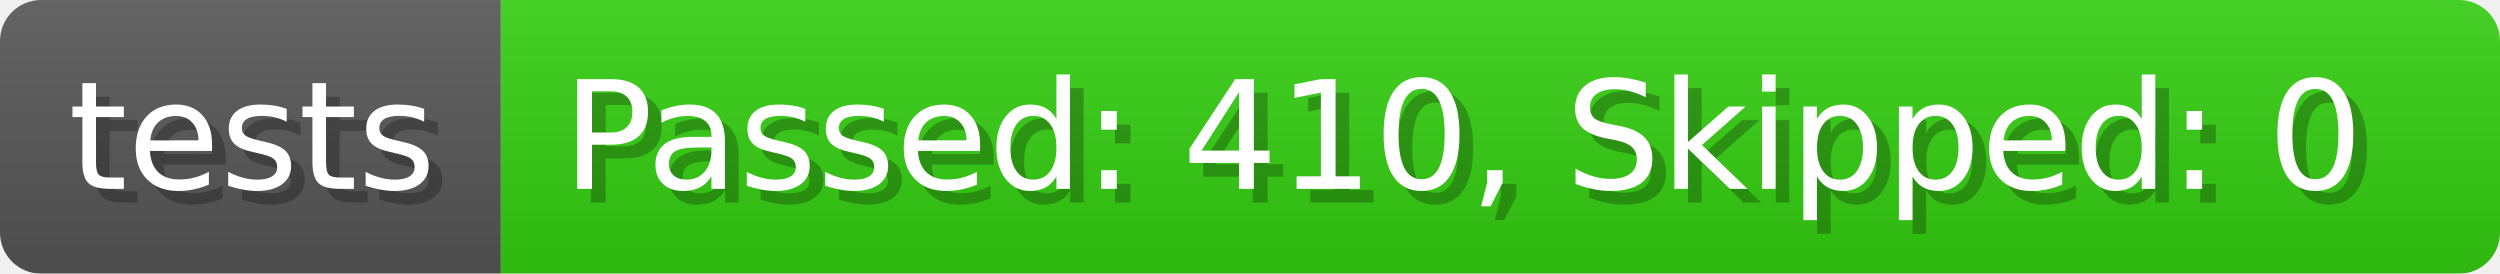
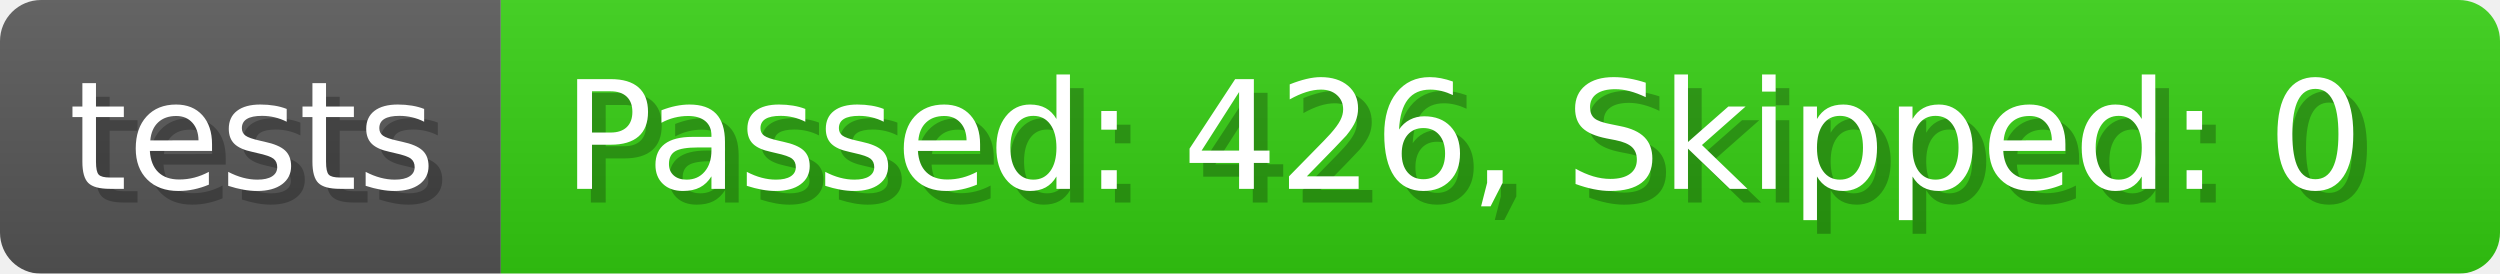
- <svg xmlns="http://www.w3.org/2000/svg" width="182.7" height="20" viewBox="0 0 1827 200" role="img" aria-label="tests: Passed: 410, Skipped: 0">
+ <svg xmlns="http://www.w3.org/2000/svg" width="182.7" height="20" viewBox="0 0 1827 200" role="img" aria-label="tests: Passed: 426, Skipped: 0">
  <linearGradient id="a" x2="0" y2="100%">
    <stop offset="0" stop-opacity=".1" stop-color="#EEE" />
    <stop offset="1" stop-opacity=".1" />
  </linearGradient>
  <mask id="m">
    <rect width="1827" height="200" rx="30" fill="#FFF" />
  </mask>
  <g mask="url(#m)">
    <rect width="366" height="200" fill="#555" />
    <rect width="1461" height="200" fill="#3C1" x="366" />
    <rect width="1827" height="200" fill="url(#a)" />
  </g>
  <g aria-hidden="true" fill="#fff" text-anchor="start" font-family="Verdana,DejaVu Sans,sans-serif" font-size="110">
    <text x="60" y="148" textLength="266" fill="#000" opacity="0.25">tests</text>
    <text x="50" y="138" textLength="266">tests</text>
-     <text x="421" y="148" textLength="1361" fill="#000" opacity="0.25">Passed: 410, Skipped: 0</text>
-     <text x="411" y="138" textLength="1361">Passed: 410, Skipped: 0</text>
+     <text x="421" y="148" textLength="1361" fill="#000" opacity="0.25">Passed: 426, Skipped: 0</text>
+     <text x="411" y="138" textLength="1361">Passed: 426, Skipped: 0</text>
  </g>
</svg>
